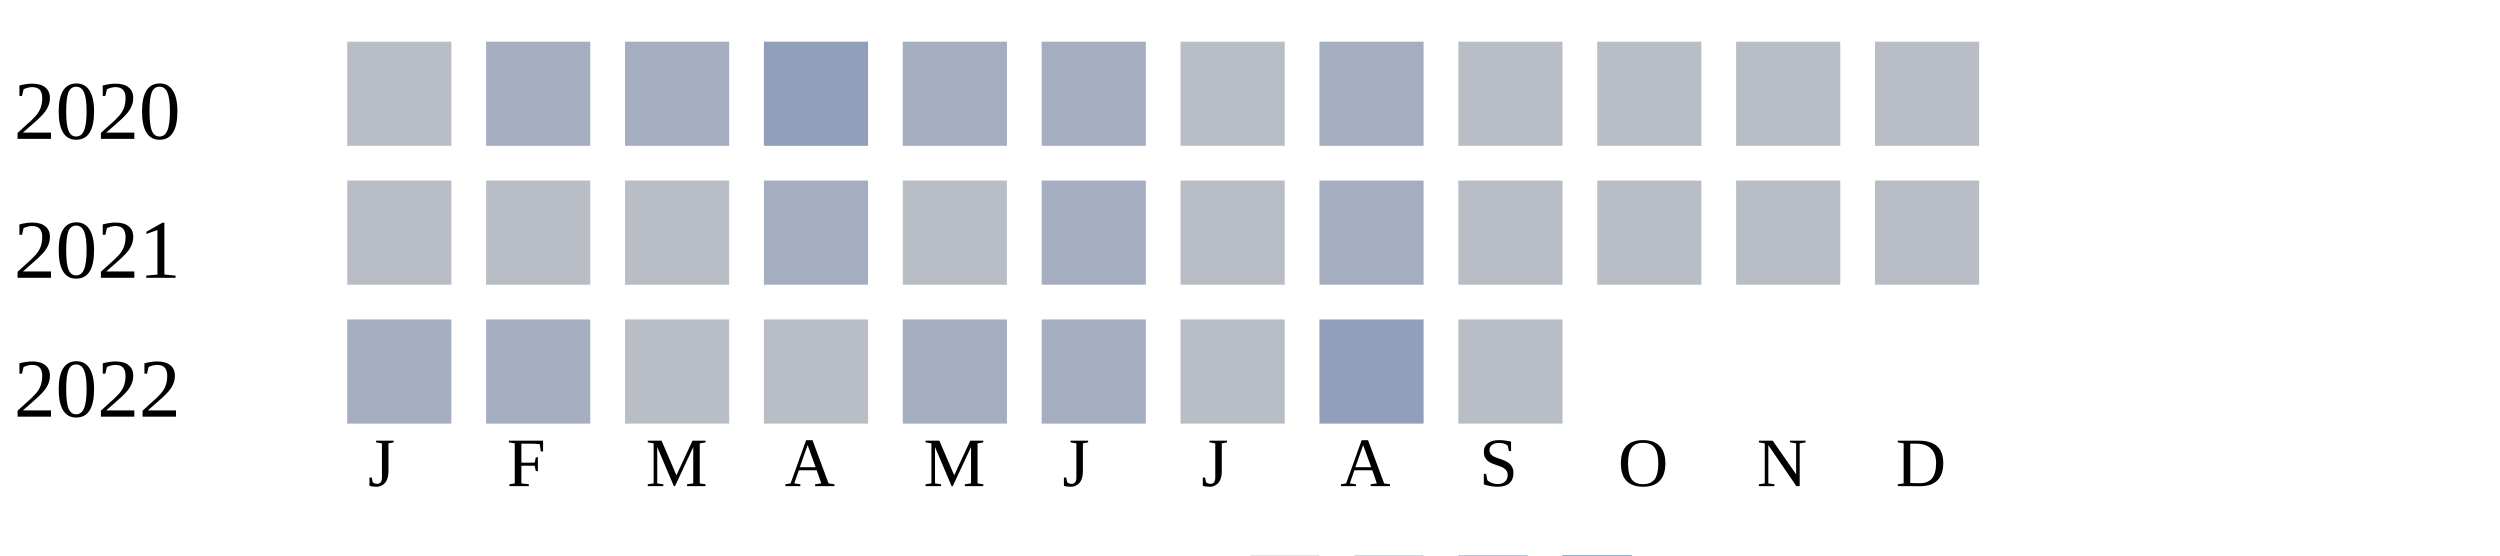
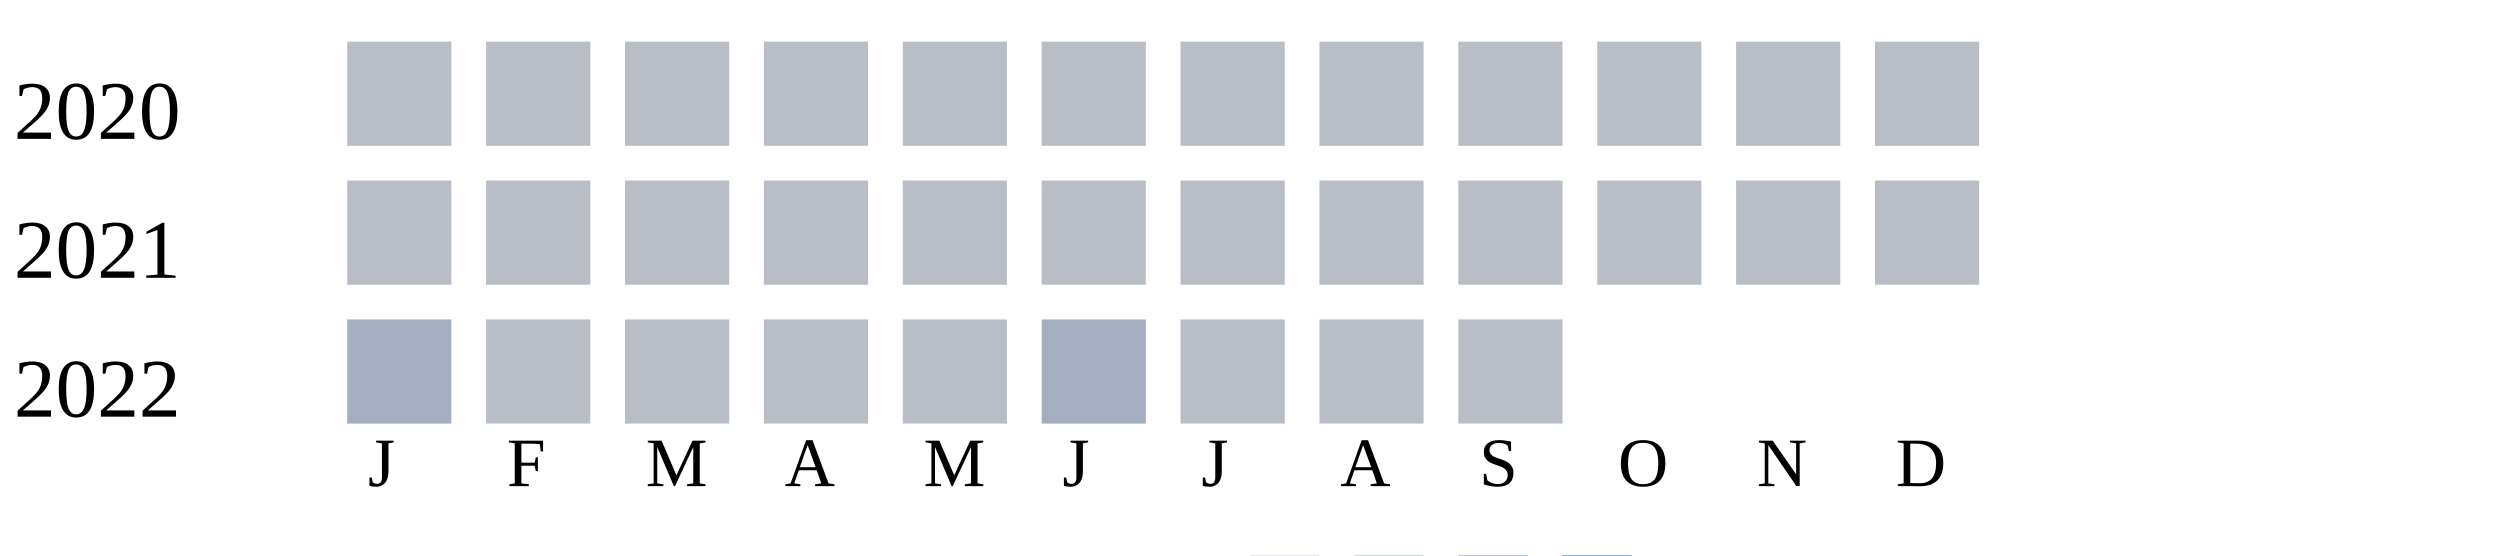
<svg xmlns="http://www.w3.org/2000/svg" width="360" height="80">
  <g transform="translate(0 0)">
    <text x="2" y="20">2020</text>
    <rect x="50" y="6" width="15" height="15" fill="#b9bdc6" />
-     <rect x="70" y="6" width="15" height="15" fill="#a5aec0" />
-     <rect x="90" y="6" width="15" height="15" fill="#a5aec0" />
-     <rect x="110" y="6" width="15" height="15" fill="#919fba" />
-     <rect x="130" y="6" width="15" height="15" fill="#a5aec0" />
-     <rect x="150" y="6" width="15" height="15" fill="#a5aec0" />
+     <rect x="70" y="6" width="15" height="15" fill="#b9bdc6" />
+     <rect x="90" y="6" width="15" height="15" fill="#b9bdc6" />
+     <rect x="110" y="6" width="15" height="15" fill="#b9bdc6" />
+     <rect x="130" y="6" width="15" height="15" fill="#b9bdc6" />
+     <rect x="150" y="6" width="15" height="15" fill="#b9bdc6" />
    <rect x="170" y="6" width="15" height="15" fill="#b9bdc6" />
-     <rect x="190" y="6" width="15" height="15" fill="#a5aec0" />
+     <rect x="190" y="6" width="15" height="15" fill="#b9bdc6" />
    <rect x="210" y="6" width="15" height="15" fill="#b9bdc6" />
    <rect x="230" y="6" width="15" height="15" fill="#b9bdc6" />
    <rect x="250" y="6" width="15" height="15" fill="#b9bdc6" />
    <rect x="270" y="6" width="15" height="15" fill="#b9bdc6" />
  </g>
  <g transform="translate(0 20)">
    <text x="2" y="20">2021</text>
    <rect x="50" y="6" width="15" height="15" fill="#b9bdc6" />
    <rect x="70" y="6" width="15" height="15" fill="#b9bdc6" />
    <rect x="90" y="6" width="15" height="15" fill="#b9bdc6" />
-     <rect x="110" y="6" width="15" height="15" fill="#a5aec0" />
+     <rect x="110" y="6" width="15" height="15" fill="#b9bdc6" />
    <rect x="130" y="6" width="15" height="15" fill="#b9bdc6" />
-     <rect x="150" y="6" width="15" height="15" fill="#a5aec0" />
+     <rect x="150" y="6" width="15" height="15" fill="#b9bdc6" />
    <rect x="170" y="6" width="15" height="15" fill="#b9bdc6" />
-     <rect x="190" y="6" width="15" height="15" fill="#a5aec0" />
+     <rect x="190" y="6" width="15" height="15" fill="#b9bdc6" />
    <rect x="210" y="6" width="15" height="15" fill="#b9bdc6" />
    <rect x="230" y="6" width="15" height="15" fill="#b9bdc6" />
    <rect x="250" y="6" width="15" height="15" fill="#b9bdc6" />
    <rect x="270" y="6" width="15" height="15" fill="#b9bdc6" />
  </g>
  <g transform="translate(0 40)">
    <text x="2" y="20">2022</text>
    <rect x="50" y="6" width="15" height="15" fill="#a5aec0" />
-     <rect x="70" y="6" width="15" height="15" fill="#a5aec0" />
+     <rect x="70" y="6" width="15" height="15" fill="#b9bdc6" />
    <rect x="90" y="6" width="15" height="15" fill="#b9bdc6" />
    <rect x="110" y="6" width="15" height="15" fill="#b9bdc6" />
-     <rect x="130" y="6" width="15" height="15" fill="#a5aec0" />
+     <rect x="130" y="6" width="15" height="15" fill="#b9bdc6" />
    <rect x="150" y="6" width="15" height="15" fill="#a5aec0" />
    <rect x="170" y="6" width="15" height="15" fill="#b9bdc6" />
-     <rect x="190" y="6" width="15" height="15" fill="#919fba" />
+     <rect x="190" y="6" width="15" height="15" fill="#b9bdc6" />
    <rect x="210" y="6" width="15" height="15" fill="#b9bdc6" />
  </g>
  <text style="font-size: 10px; text-align: center" x="53" y="70">J</text>
  <text style="font-size: 10px; text-align: center" x="73" y="70">F</text>
  <text style="font-size: 10px; text-align: center" x="93" y="70">M</text>
  <text style="font-size: 10px; text-align: center" x="113" y="70">A</text>
  <text style="font-size: 10px; text-align: center" x="133" y="70">M</text>
  <text style="font-size: 10px; text-align: center" x="153" y="70">J</text>
  <text style="font-size: 10px; text-align: center" x="173" y="70">J</text>
  <text style="font-size: 10px; text-align: center" x="193" y="70">A</text>
  <text style="font-size: 10px; text-align: center" x="213" y="70">S</text>
  <text style="font-size: 10px; text-align: center" x="233" y="70">O</text>
  <text style="font-size: 10px; text-align: center" x="253" y="70">N</text>
  <text style="font-size: 10px; text-align: center" x="273" y="70">D</text>
  <text style="font-size: 10px;" x="155" y="89">Less</text>
  <rect fill="#b9bdc6" width="10" height="10" x="180" y="80" />
  <rect fill="#919fba" width="10" height="10" x="195" y="80" />
  <rect fill="#6882ae" width="10" height="10" x="210" y="80" />
  <rect fill="#005a9c" width="10" height="10" x="225" y="80" />
  <text x="240" y="89" style="font-size: 10px;">More</text>
</svg>
